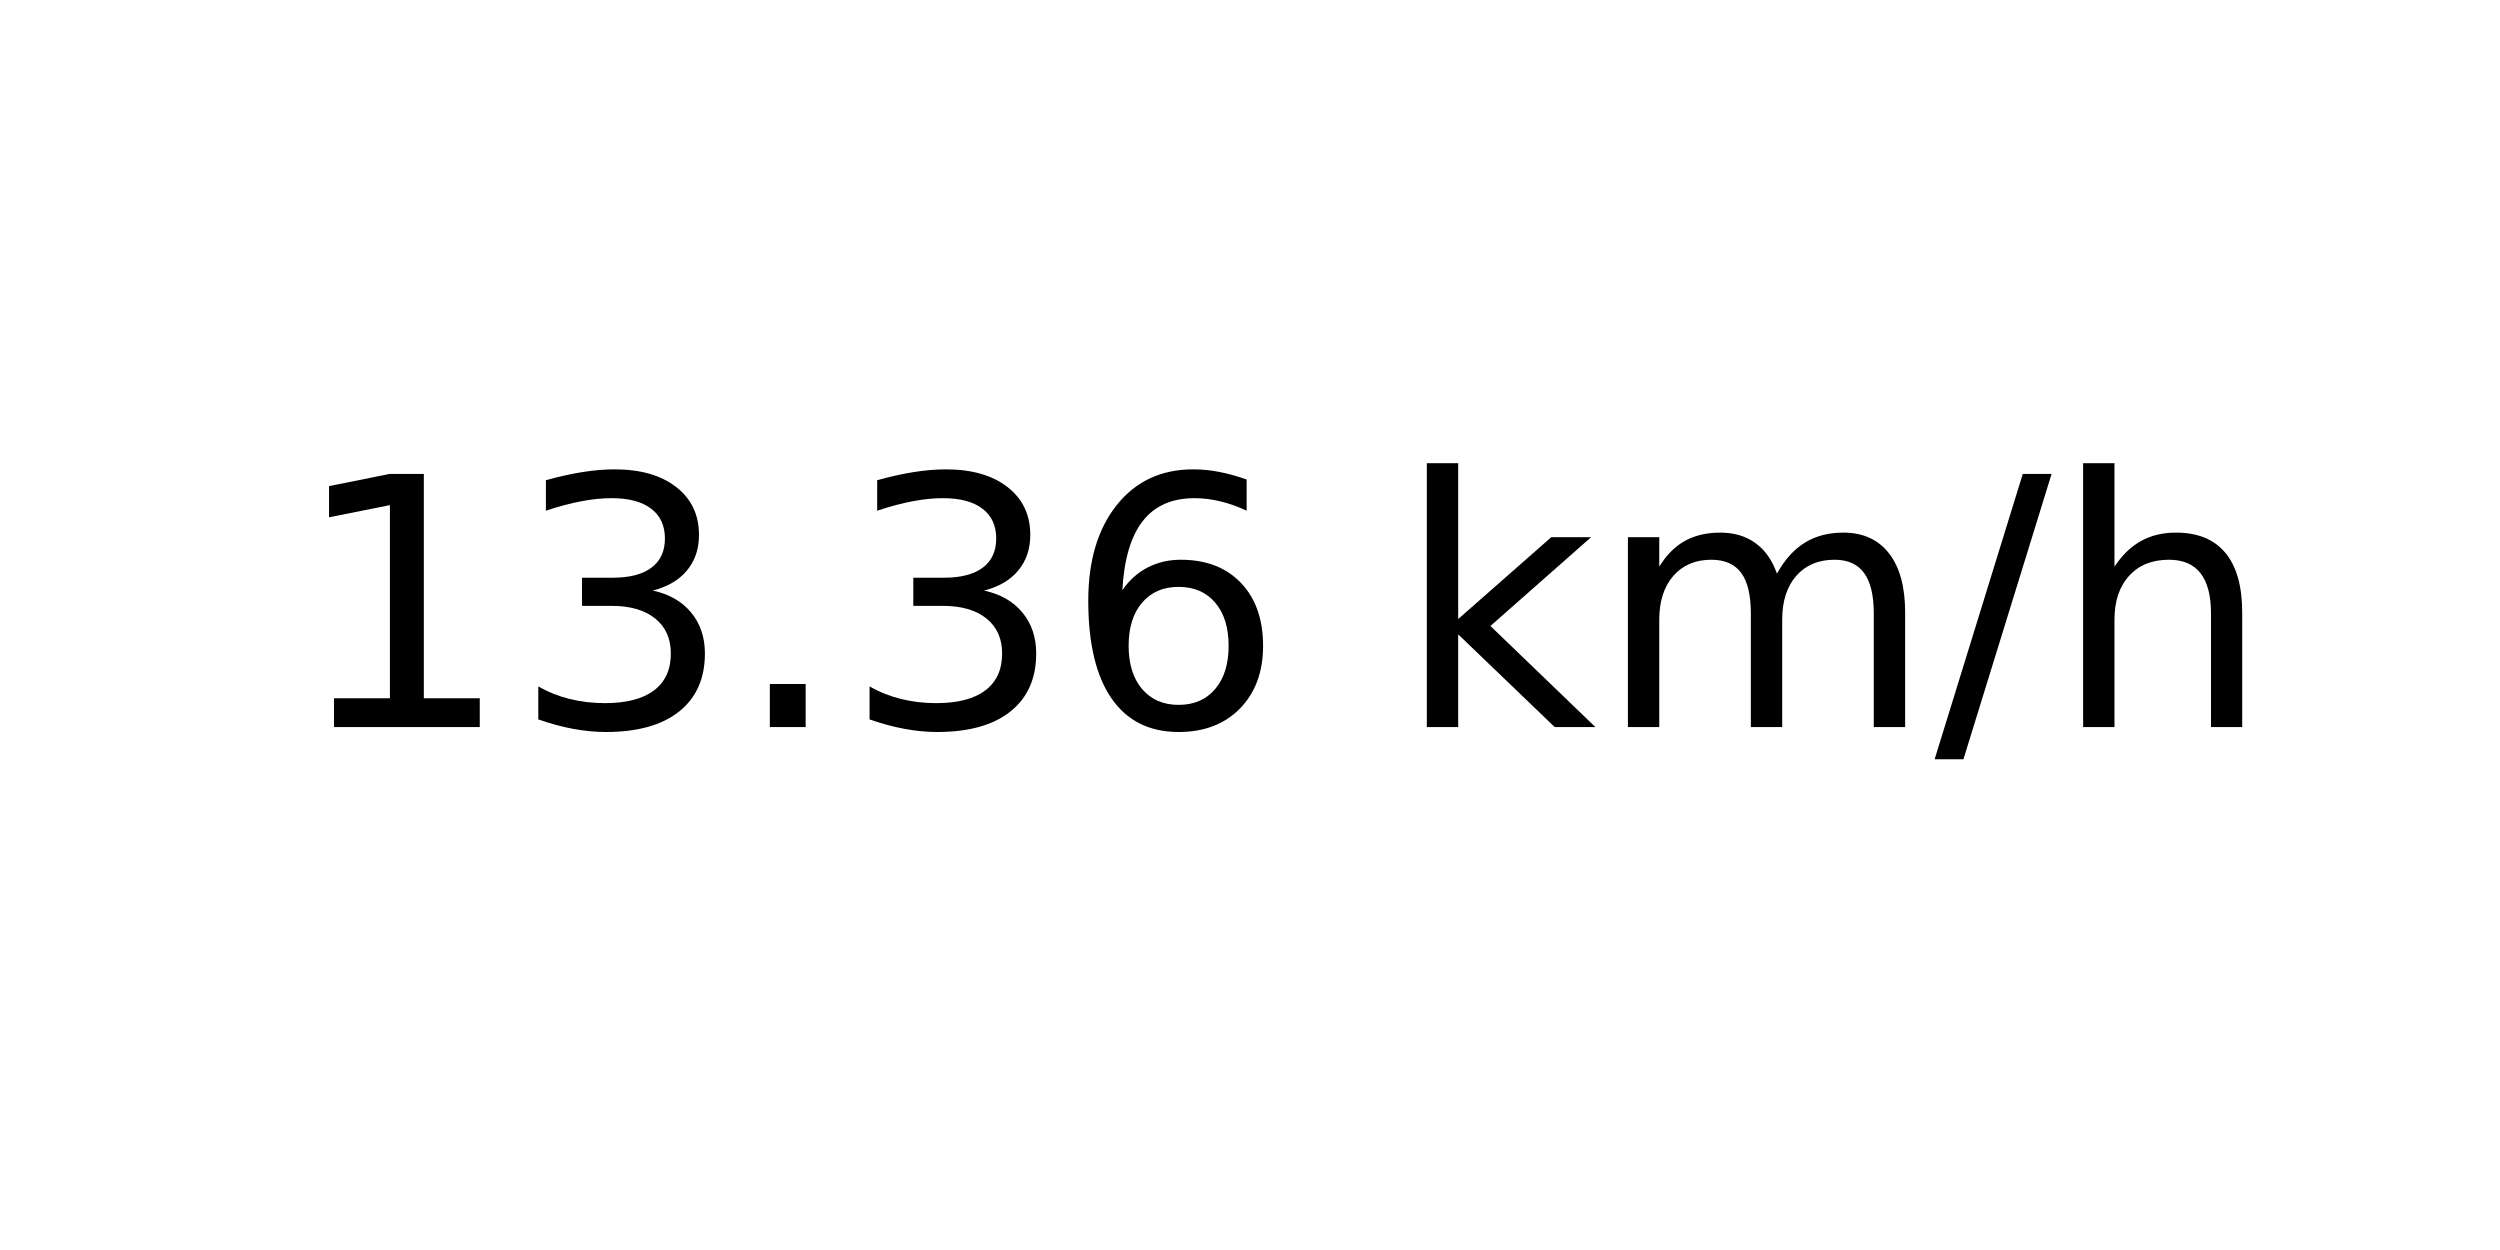
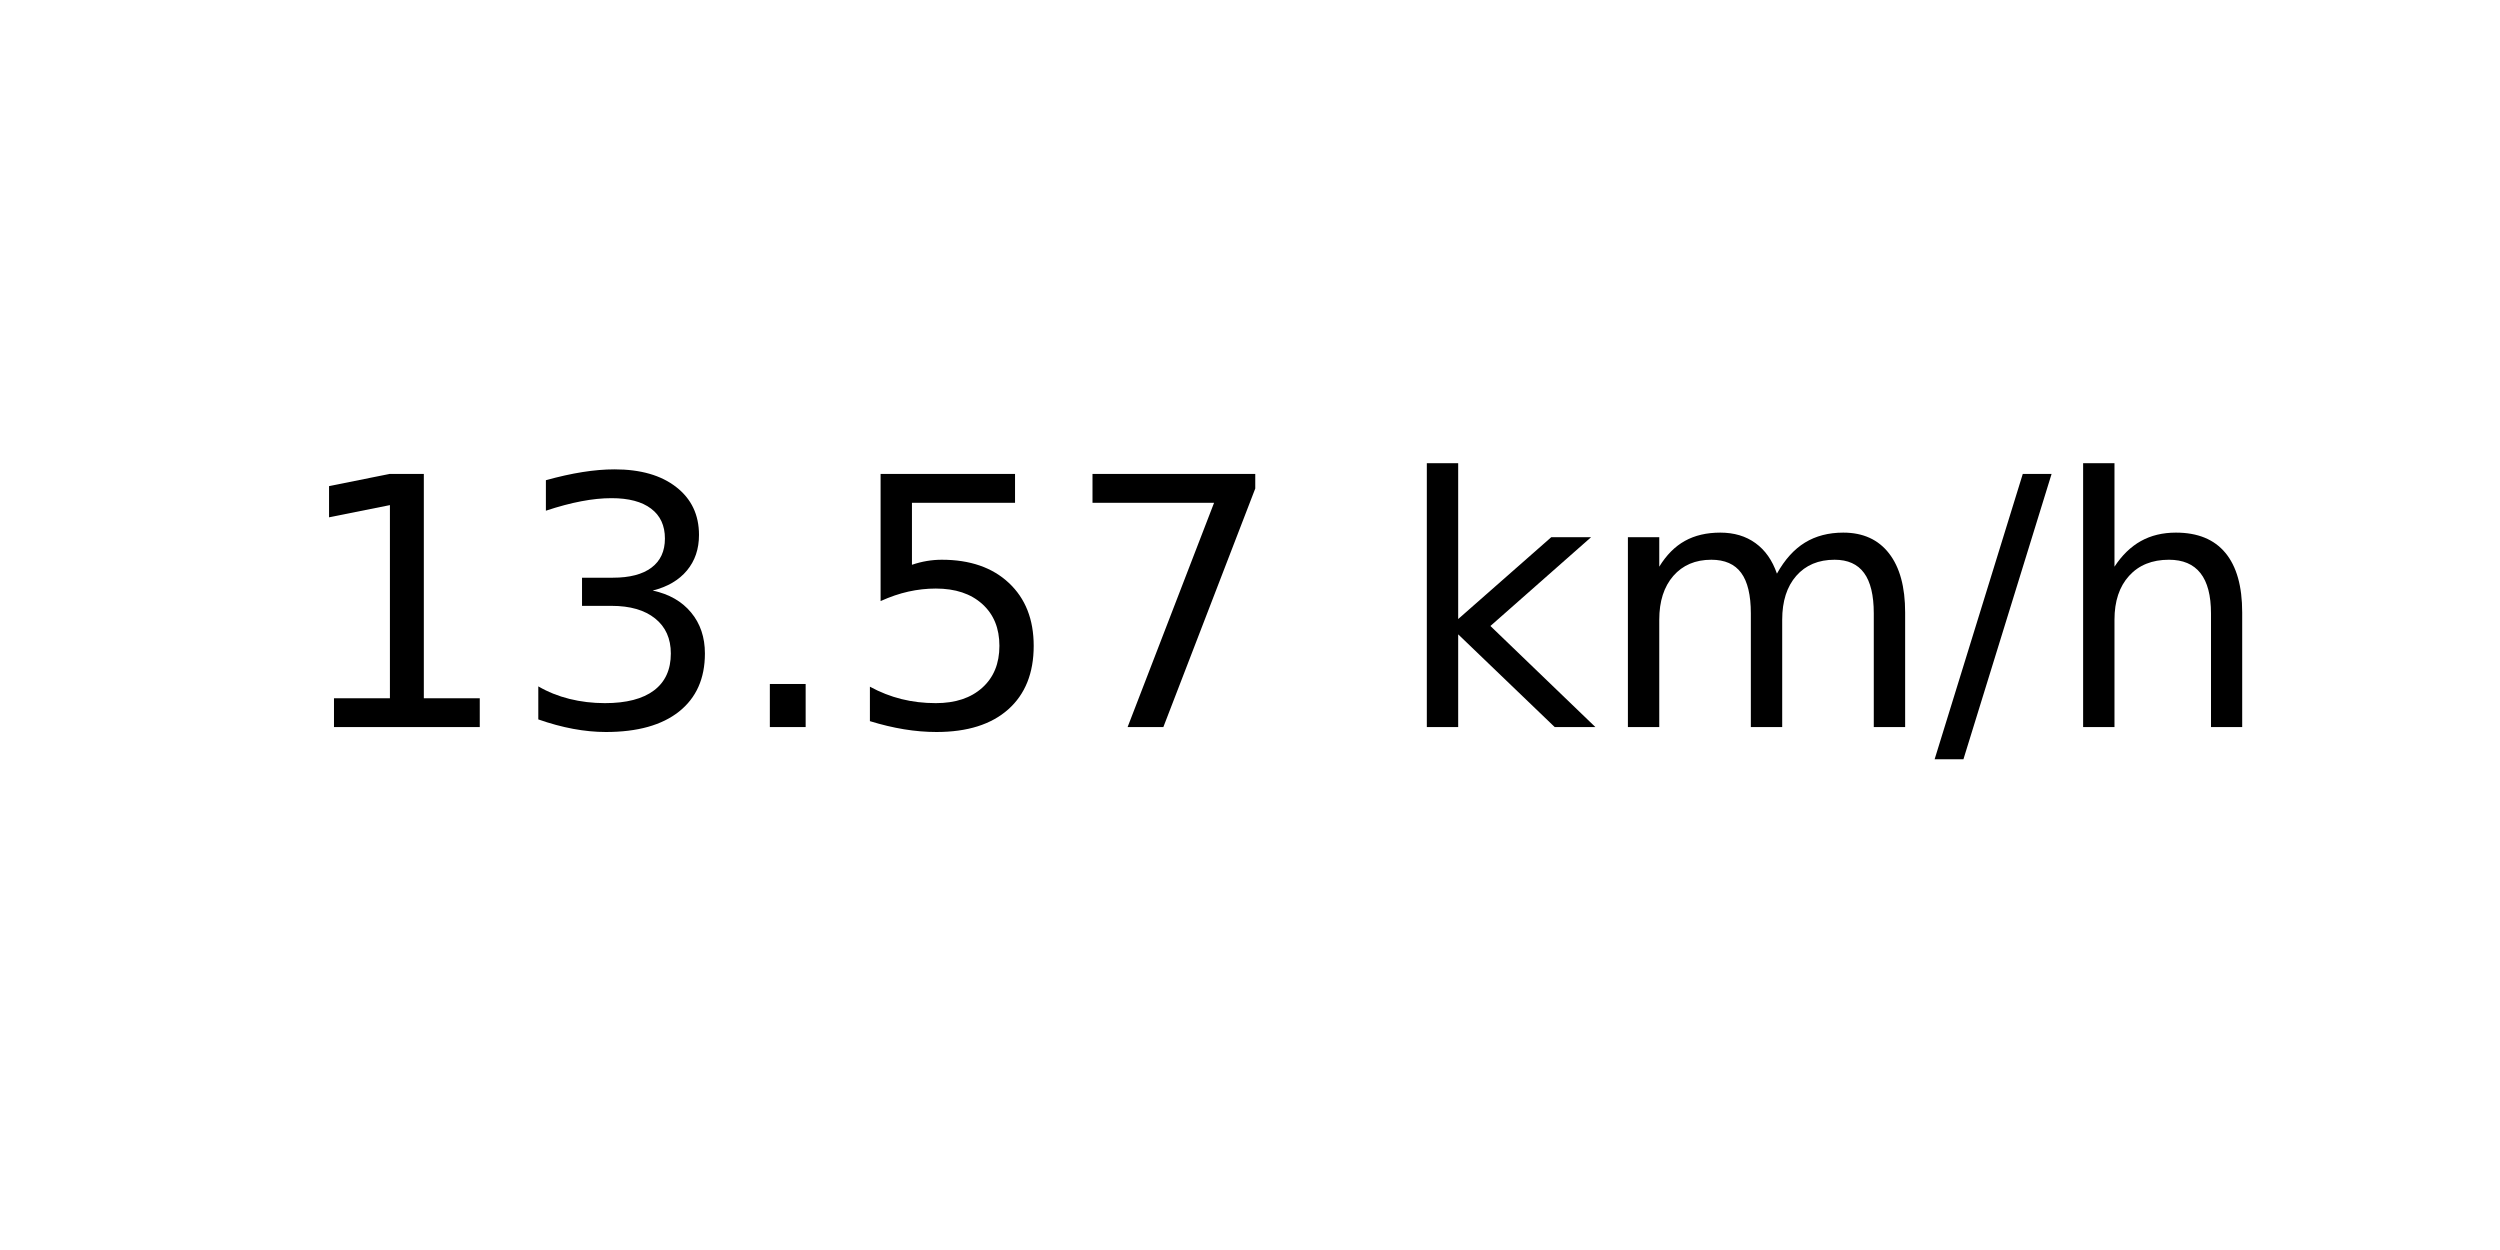
<svg xmlns="http://www.w3.org/2000/svg" xmlns:xlink="http://www.w3.org/1999/xlink" width="72pt" height="36pt" viewBox="0 0 72 36" version="1.1">
  <defs>
    <style type="text/css">*{stroke-linejoin: round; stroke-linecap: butt}</style>
  </defs>
  <g id="figure_1">
    <g id="axes_1">
      <g id="text_1">
        <g transform="translate(8.378125 20.93937) scale(0.1 -0.1)">
          <defs>
            <path id="DejaVuSans-31" d="M 794 531  L 1825 531  L 1825 4091  L 703 3866  L 703 4441  L 1819 4666  L 2450 4666  L 2450 531  L 3481 531  L 3481 0  L 794 0  L 794 531  z " transform="scale(0.015625)" />
            <path id="DejaVuSans-33" d="M 2597 2516  Q 3050 2419 3304 2112  Q 3559 1806 3559 1356  Q 3559 666 3084 287  Q 2609 -91 1734 -91  Q 1441 -91 1130 -33  Q 819 25 488 141  L 488 750  Q 750 597 1062 519  Q 1375 441 1716 441  Q 2309 441 2620 675  Q 2931 909 2931 1356  Q 2931 1769 2642 2001  Q 2353 2234 1838 2234  L 1294 2234  L 1294 2753  L 1863 2753  Q 2328 2753 2575 2939  Q 2822 3125 2822 3475  Q 2822 3834 2567 4026  Q 2313 4219 1838 4219  Q 1578 4219 1281 4162  Q 984 4106 628 3988  L 628 4550  Q 988 4650 1302 4700  Q 1616 4750 1894 4750  Q 2613 4750 3031 4423  Q 3450 4097 3450 3541  Q 3450 3153 3228 2886  Q 3006 2619 2597 2516  z " transform="scale(0.015625)" />
            <path id="DejaVuSans-2e" d="M 684 794  L 1344 794  L 1344 0  L 684 0  L 684 794  z " transform="scale(0.015625)" />
-             <path id="DejaVuSans-36" d="M 2113 2584  Q 1688 2584 1439 2293  Q 1191 2003 1191 1497  Q 1191 994 1439 701  Q 1688 409 2113 409  Q 2538 409 2786 701  Q 3034 994 3034 1497  Q 3034 2003 2786 2293  Q 2538 2584 2113 2584  z M 3366 4563  L 3366 3988  Q 3128 4100 2886 4159  Q 2644 4219 2406 4219  Q 1781 4219 1451 3797  Q 1122 3375 1075 2522  Q 1259 2794 1537 2939  Q 1816 3084 2150 3084  Q 2853 3084 3261 2657  Q 3669 2231 3669 1497  Q 3669 778 3244 343  Q 2819 -91 2113 -91  Q 1303 -91 875 529  Q 447 1150 447 2328  Q 447 3434 972 4092  Q 1497 4750 2381 4750  Q 2619 4750 2861 4703  Q 3103 4656 3366 4563  z " transform="scale(0.015625)" />
+             <path id="DejaVuSans-35" d="M 691 4666  L 3169 4666  L 3169 4134  L 1269 4134  L 1269 2991  Q 1406 3038 1543 3061  Q 1681 3084 1819 3084  Q 2600 3084 3056 2656  Q 3513 2228 3513 1497  Q 3513 744 3044 326  Q 2575 -91 1722 -91  Q 1428 -91 1123 -41  Q 819 9 494 109  L 494 744  Q 775 591 1075 516  Q 1375 441 1709 441  Q 2250 441 2565 725  Q 2881 1009 2881 1497  Q 2881 1984 2565 2268  Q 2250 2553 1709 2553  Q 1456 2553 1204 2497  Q 953 2441 691 2322  L 691 4666  z " transform="scale(0.015625)" />
+             <path id="DejaVuSans-37" d="M 525 4666  L 3525 4666  L 3525 4397  L 1831 0  L 1172 0  L 2766 4134  L 525 4134  L 525 4666  z " transform="scale(0.015625)" />
            <path id="DejaVuSans-20" transform="scale(0.015625)" />
            <path id="DejaVuSans-6b" d="M 581 4863  L 1159 4863  L 1159 1991  L 2875 3500  L 3609 3500  L 1753 1863  L 3688 0  L 2938 0  L 1159 1709  L 1159 0  L 581 0  L 581 4863  z " transform="scale(0.015625)" />
            <path id="DejaVuSans-6d" d="M 3328 2828  Q 3544 3216 3844 3400  Q 4144 3584 4550 3584  Q 5097 3584 5394 3201  Q 5691 2819 5691 2113  L 5691 0  L 5113 0  L 5113 2094  Q 5113 2597 4934 2840  Q 4756 3084 4391 3084  Q 3944 3084 3684 2787  Q 3425 2491 3425 1978  L 3425 0  L 2847 0  L 2847 2094  Q 2847 2600 2669 2842  Q 2491 3084 2119 3084  Q 1678 3084 1418 2786  Q 1159 2488 1159 1978  L 1159 0  L 581 0  L 581 3500  L 1159 3500  L 1159 2956  Q 1356 3278 1631 3431  Q 1906 3584 2284 3584  Q 2666 3584 2933 3390  Q 3200 3197 3328 2828  z " transform="scale(0.015625)" />
            <path id="DejaVuSans-2f" d="M 1625 4666  L 2156 4666  L 531 -594  L 0 -594  L 1625 4666  z " transform="scale(0.015625)" />
            <path id="DejaVuSans-68" d="M 3513 2113  L 3513 0  L 2938 0  L 2938 2094  Q 2938 2591 2744 2837  Q 2550 3084 2163 3084  Q 1697 3084 1428 2787  Q 1159 2491 1159 1978  L 1159 0  L 581 0  L 581 4863  L 1159 4863  L 1159 2956  Q 1366 3272 1645 3428  Q 1925 3584 2291 3584  Q 2894 3584 3203 3211  Q 3513 2838 3513 2113  z " transform="scale(0.015625)" />
          </defs>
          <use xlink:href="#DejaVuSans-31" />
          <use xlink:href="#DejaVuSans-33" x="63.623" />
          <use xlink:href="#DejaVuSans-2e" x="127.246" />
-           <use xlink:href="#DejaVuSans-33" x="159.033" />
-           <use xlink:href="#DejaVuSans-36" x="222.656" />
+           <use xlink:href="#DejaVuSans-35" x="159.033" />
+           <use xlink:href="#DejaVuSans-37" x="222.656" />
          <use xlink:href="#DejaVuSans-20" x="286.279" />
          <use xlink:href="#DejaVuSans-6b" x="318.066" />
          <use xlink:href="#DejaVuSans-6d" x="375.977" />
          <use xlink:href="#DejaVuSans-2f" x="473.389" />
          <use xlink:href="#DejaVuSans-68" x="507.08" />
        </g>
      </g>
    </g>
  </g>
</svg>
